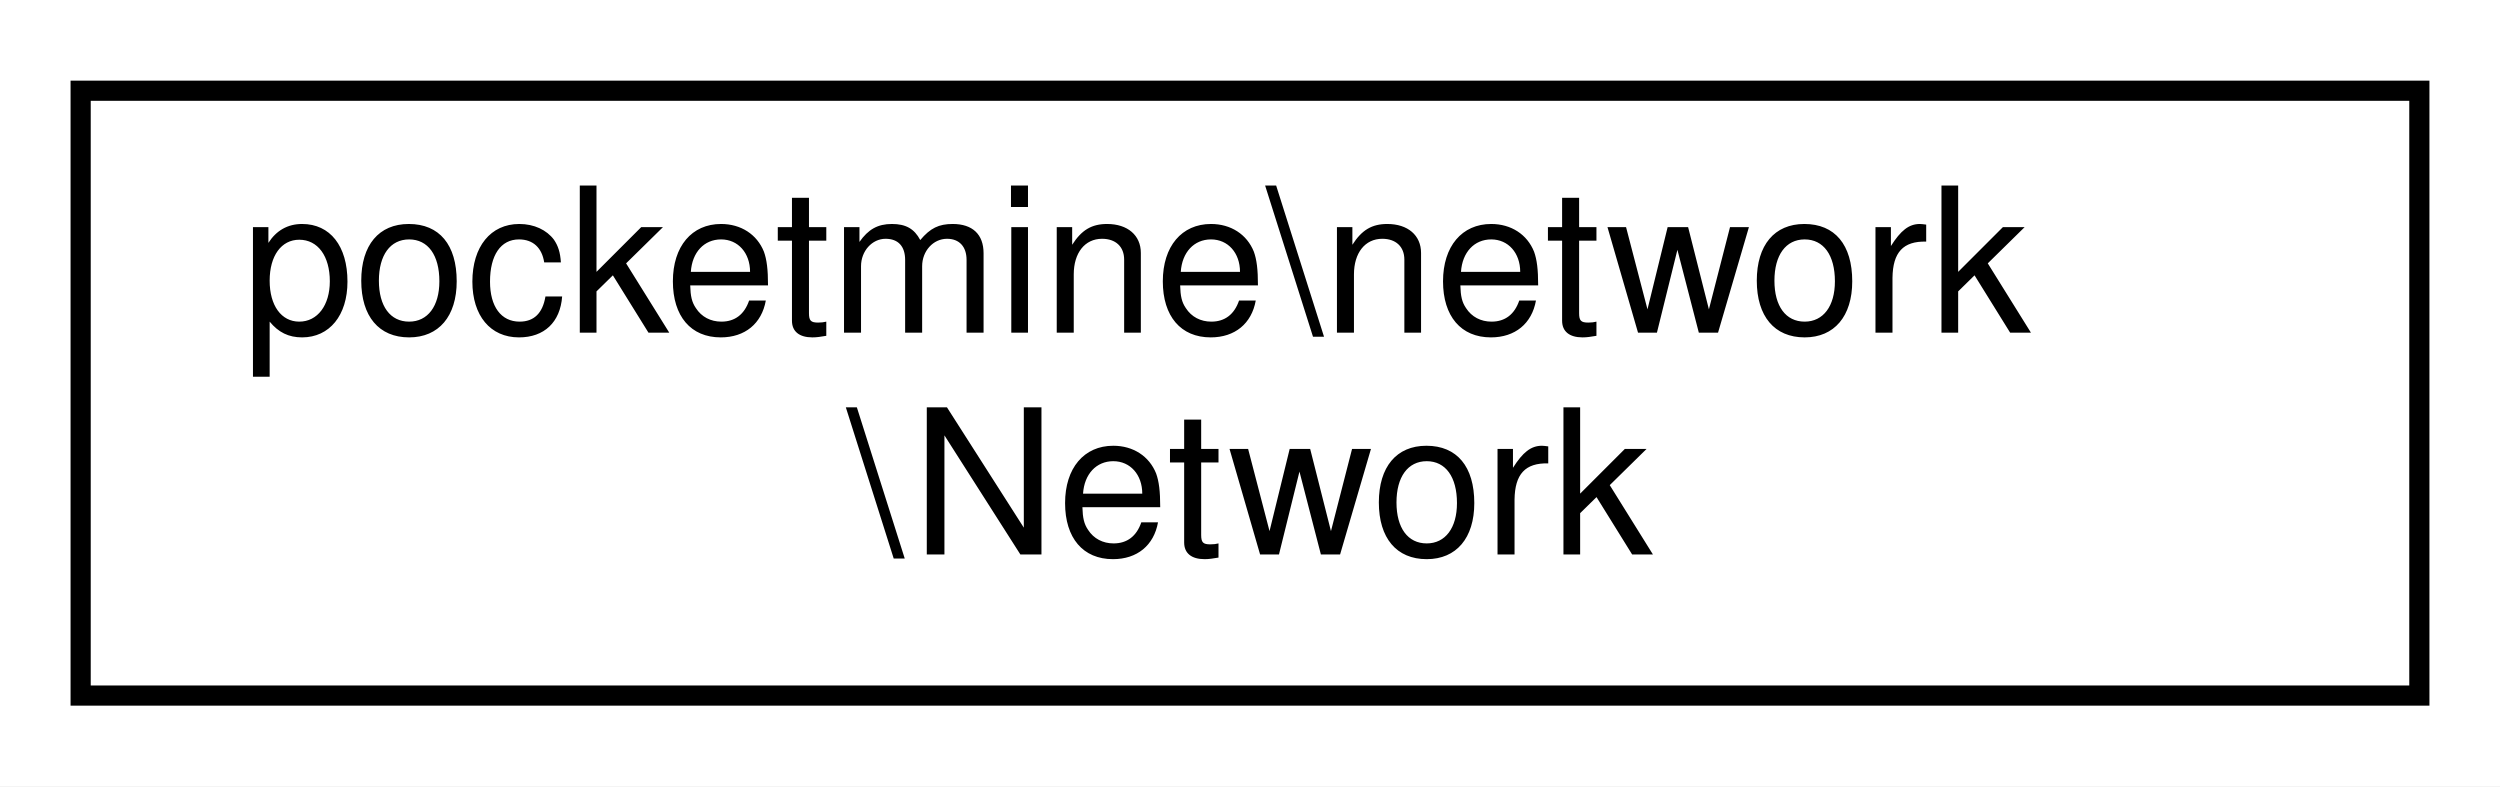
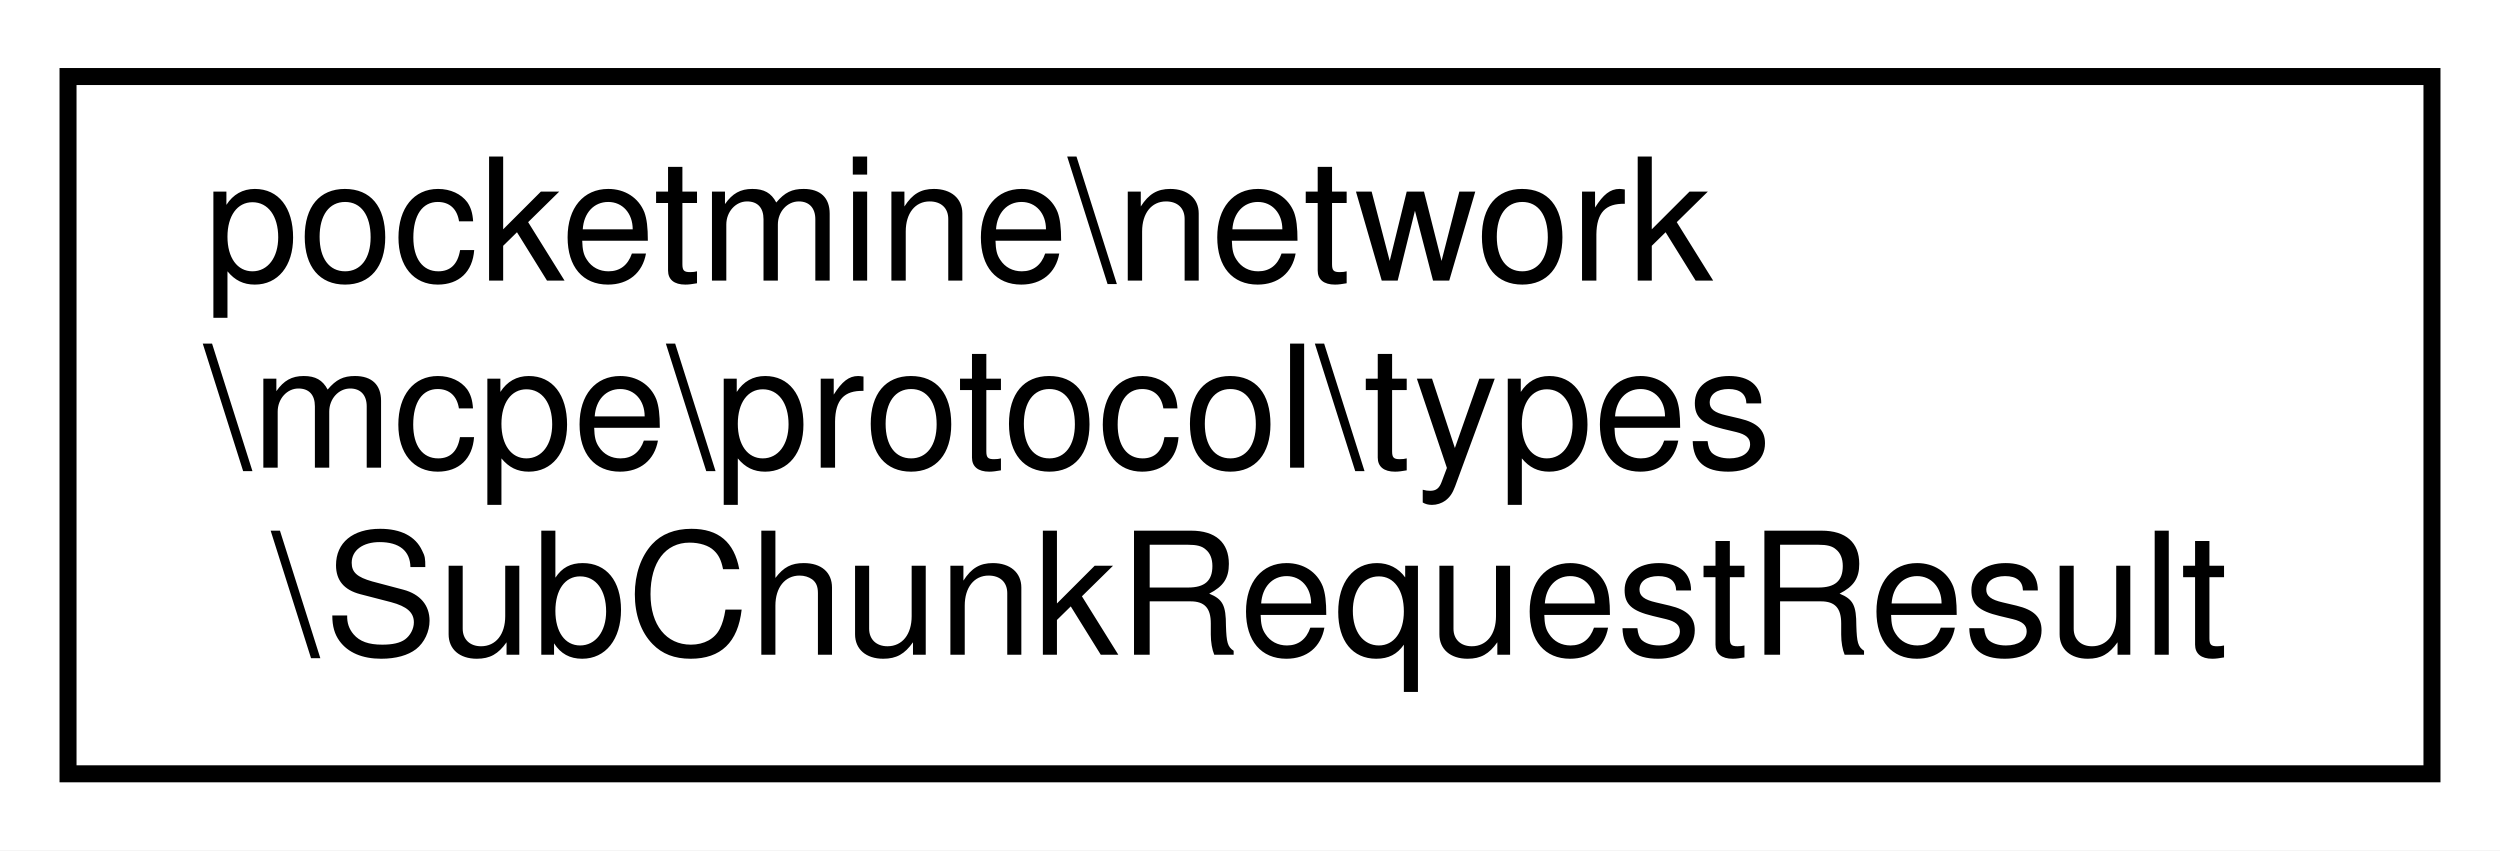
- <svg xmlns="http://www.w3.org/2000/svg" xmlns:xlink="http://www.w3.org/1999/xlink" width="124pt" height="39pt" viewBox="0.00 0.00 124.00 39.00">
-   <g id="graph0" class="graph" transform="scale(1 1) rotate(0) translate(4 35)">
-     <polygon fill="white" stroke="transparent" points="-4,4 -4,-35 120,-35 120,4 -4,4" />
+ <svg xmlns="http://www.w3.org/2000/svg" xmlns:xlink="http://www.w3.org/1999/xlink" width="147pt" height="50pt" viewBox="0.00 0.00 147.00 50.00">
+   <g id="graph0" class="graph" transform="scale(1 1) rotate(0) translate(4 46)">
+     <polygon fill="white" stroke="transparent" points="-4,4 -4,-46 143,-46 143,4 -4,4" />
    <g id="node1" class="node">
      <g id="a_node1">
-         <a xlink:href="df/d91/classpocketmine_1_1network_1_1_network.html" target="_top" xlink:title=" ">
-           <polygon fill="white" stroke="black" points="0,-0.5 0,-30.5 116,-30.5 116,-0.5 0,-0.5" />
-           <text text-anchor="start" x="8" y="-18.5" font-family="Helvetica,sans-Serif" font-size="10.00">pocketmine\network</text>
-           <text text-anchor="middle" x="58" y="-7.5" font-family="Helvetica,sans-Serif" font-size="10.00">\Network</text>
+         <a xlink:href="d9/dac/classpocketmine_1_1network_1_1mcpe_1_1protocol_1_1types_1_1_sub_chunk_request_result.html" target="_top" xlink:title=" ">
+           <polygon fill="white" stroke="black" points="0,-0.5 0,-41.5 139,-41.5 139,-0.5 0,-0.5" />
+           <text text-anchor="start" x="8" y="-29.5" font-family="Helvetica,sans-Serif" font-size="10.00">pocketmine\network</text>
+           <text text-anchor="start" x="8" y="-18.5" font-family="Helvetica,sans-Serif" font-size="10.00">\mcpe\protocol\types</text>
+           <text text-anchor="middle" x="69.5" y="-7.5" font-family="Helvetica,sans-Serif" font-size="10.00">\SubChunkRequestResult</text>
        </a>
      </g>
    </g>
  </g>
</svg>
